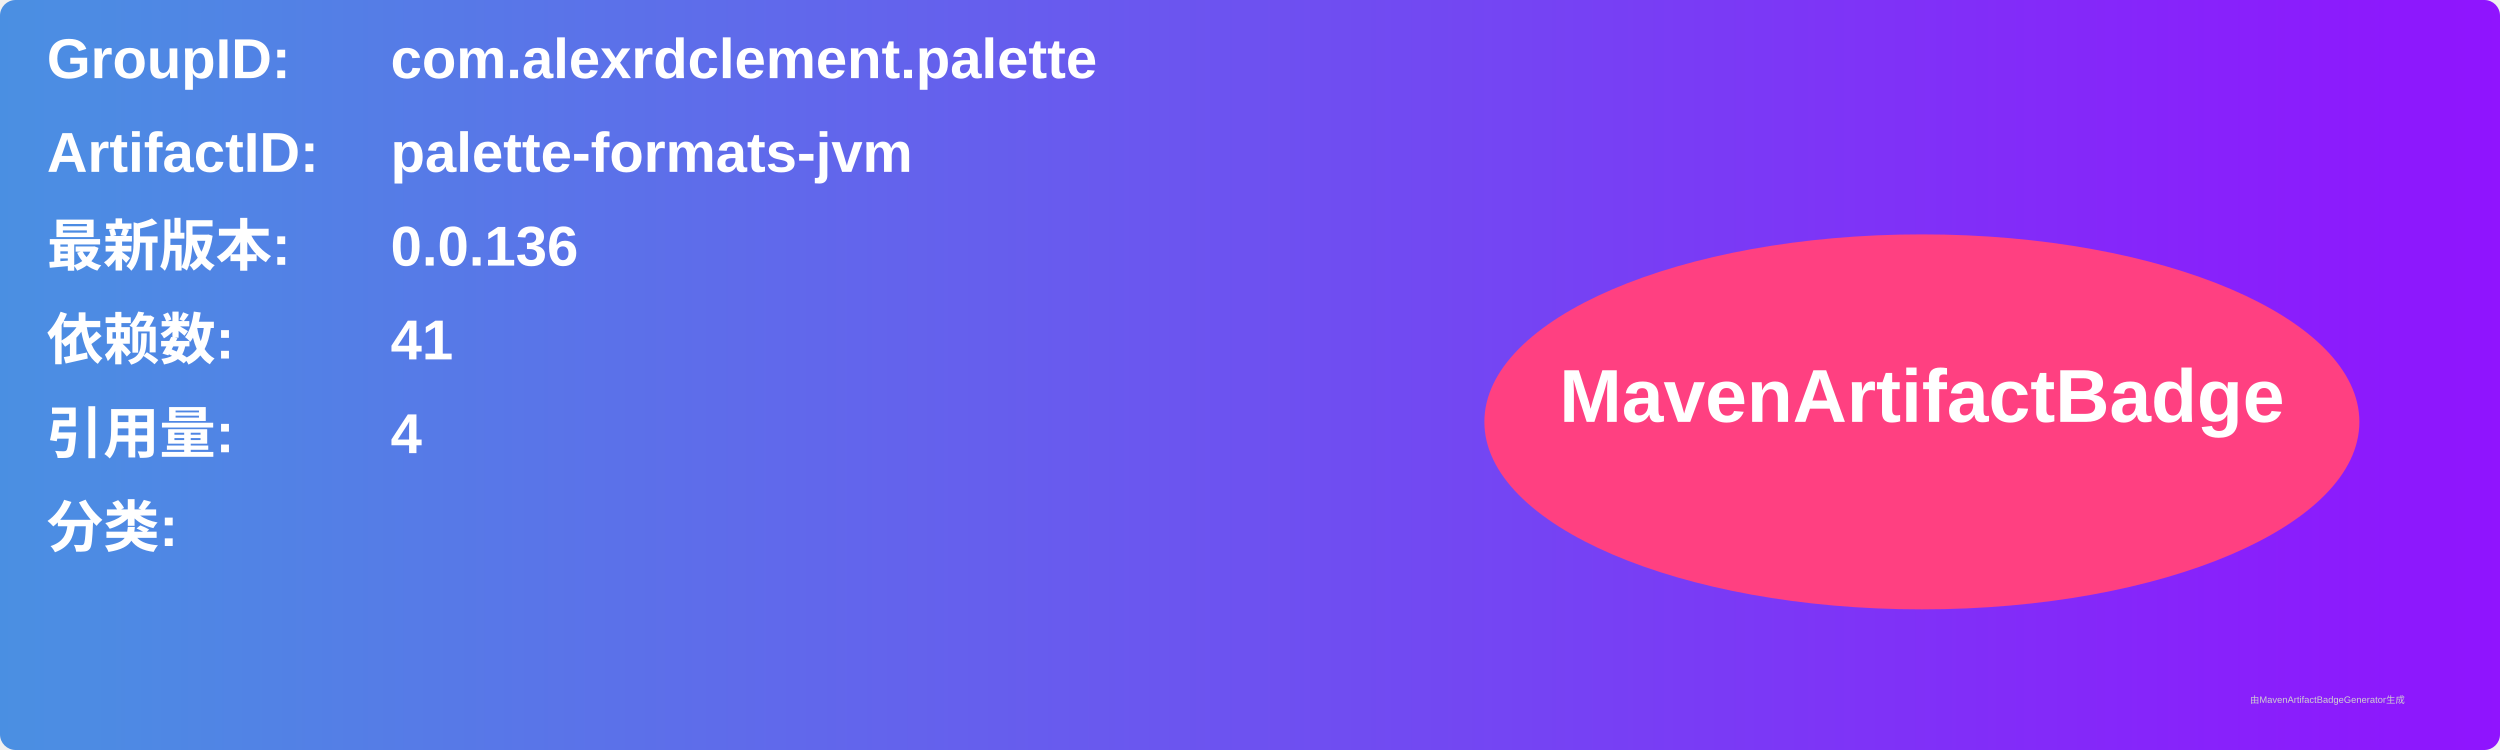
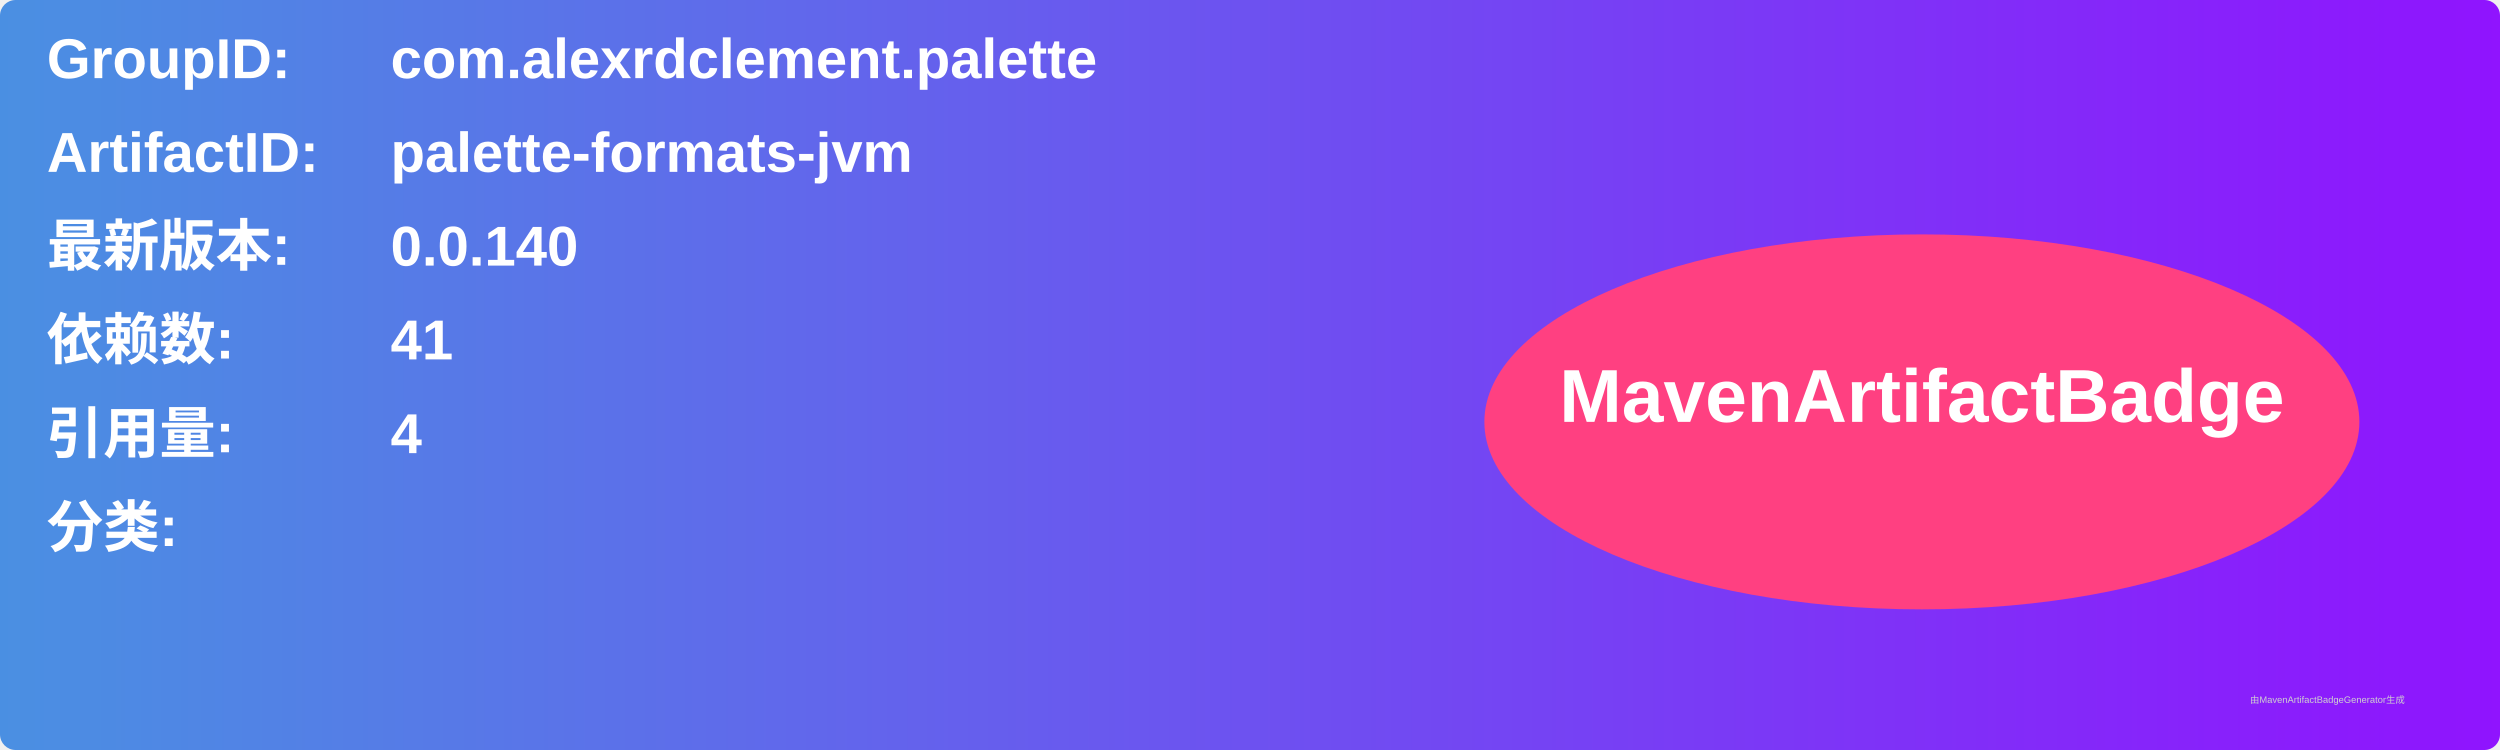
<svg xmlns="http://www.w3.org/2000/svg" width="800" height="240" viewBox="0 0 800 240">
  <linearGradient id="grad" x1="0%" y1="0%" x2="100%" y2="0%">
    <stop offset="0%" stop-color="#4a90e2" />
    <stop offset="100%" stop-color="#9013fe" />
  </linearGradient>
  <rect width="100%" height="100%" rx="5" ry="5" fill="url(#grad)" />
  <g transform="translate(15, 15)">
    <text x="0" y="10" font-family="Arial" font-size="18" fill="white" font-weight="bold" width="260">GroupID:</text>
    <text x="110" y="10" font-family="Arial" font-size="18" fill="white" font-weight="bold" width="460">com.alexrdclement.palette</text>
    <text x="0" y="40" font-family="Arial" font-size="18" fill="white" font-weight="bold" width="260">ArtifactID:</text>
    <text x="110" y="40" font-family="Arial" font-size="18" fill="white" font-weight="bold" width="460">palette-formats-jvm</text>
    <text x="0" y="70" font-family="Arial" font-size="18" fill="white" font-weight="bold">最新版本:</text>
    <text x="110" y="70" font-family="Arial" font-size="18" fill="white" font-weight="bold">
-       <tspan font-weight="bold">0.0.136</tspan>
+       <tspan font-weight="bold">0.0.140</tspan>
    </text>
    <text x="0" y="100" font-family="Arial" font-size="18" fill="white" font-weight="bold">依赖数: </text>
    <text x="110" y="100" font-family="Arial" font-size="18" fill="white">
      <tspan font-weight="bold">41</tspan>
    </text>
    <text x="0" y="130" font-family="Arial" font-size="18" fill="white" font-weight="bold">引用量: </text>
    <text x="110" y="130" font-family="Arial" font-size="18" fill="white">
      <tspan font-weight="bold">4</tspan>
    </text>
    <text x="0" y="160" font-family="Arial" font-size="18" fill="white" font-weight="bold">分类:</text>
    <text x="10" y="190" font-family="Arial" font-size="10" fill="white">
      <tspan font-weight="bold" />
    </text>
    <ellipse cx="600" cy="120" rx="140" ry="60" fill="#ff4081" />
    <text x="600" y="120" text-anchor="middle" font-family="Arial" font-size="24" fill="white" font-weight="bold">MavenArtifactBadge</text>
  </g>
  <text x="720" y="225" font-family="Arial" font-size="3" fill="#d0d0d0">由MavenArtifactBadgeGenerator生成</text>
</svg>
